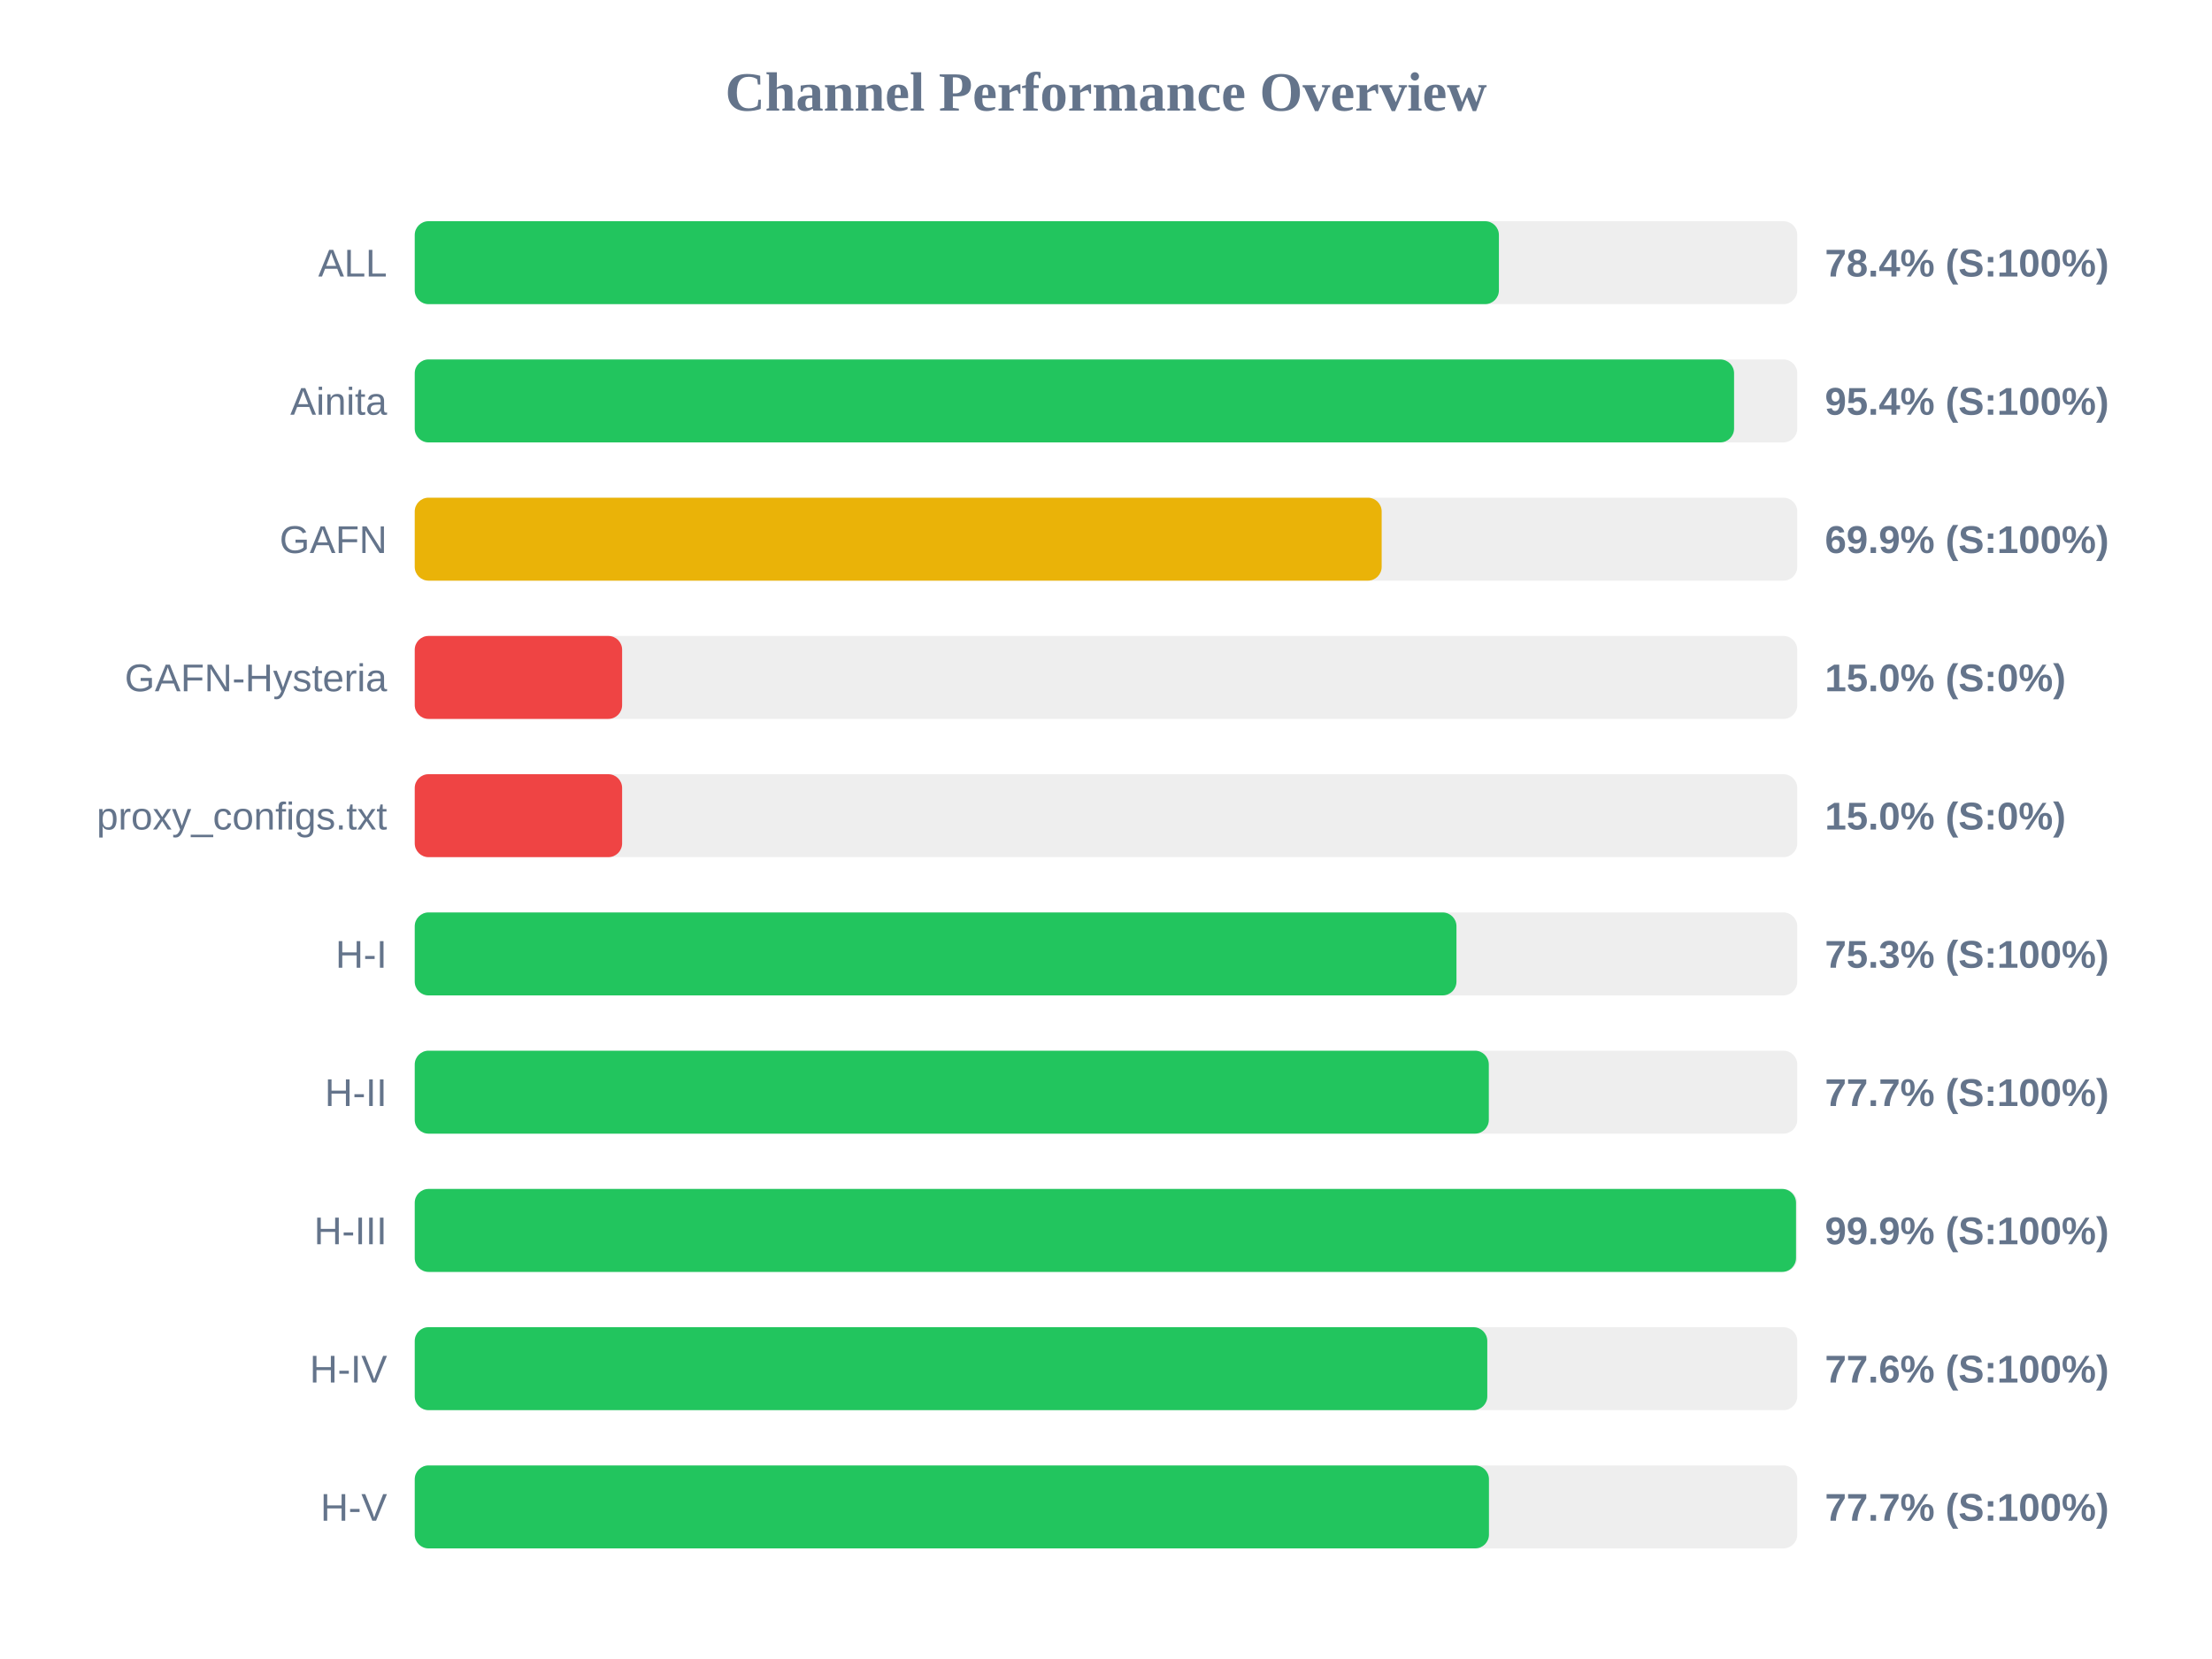
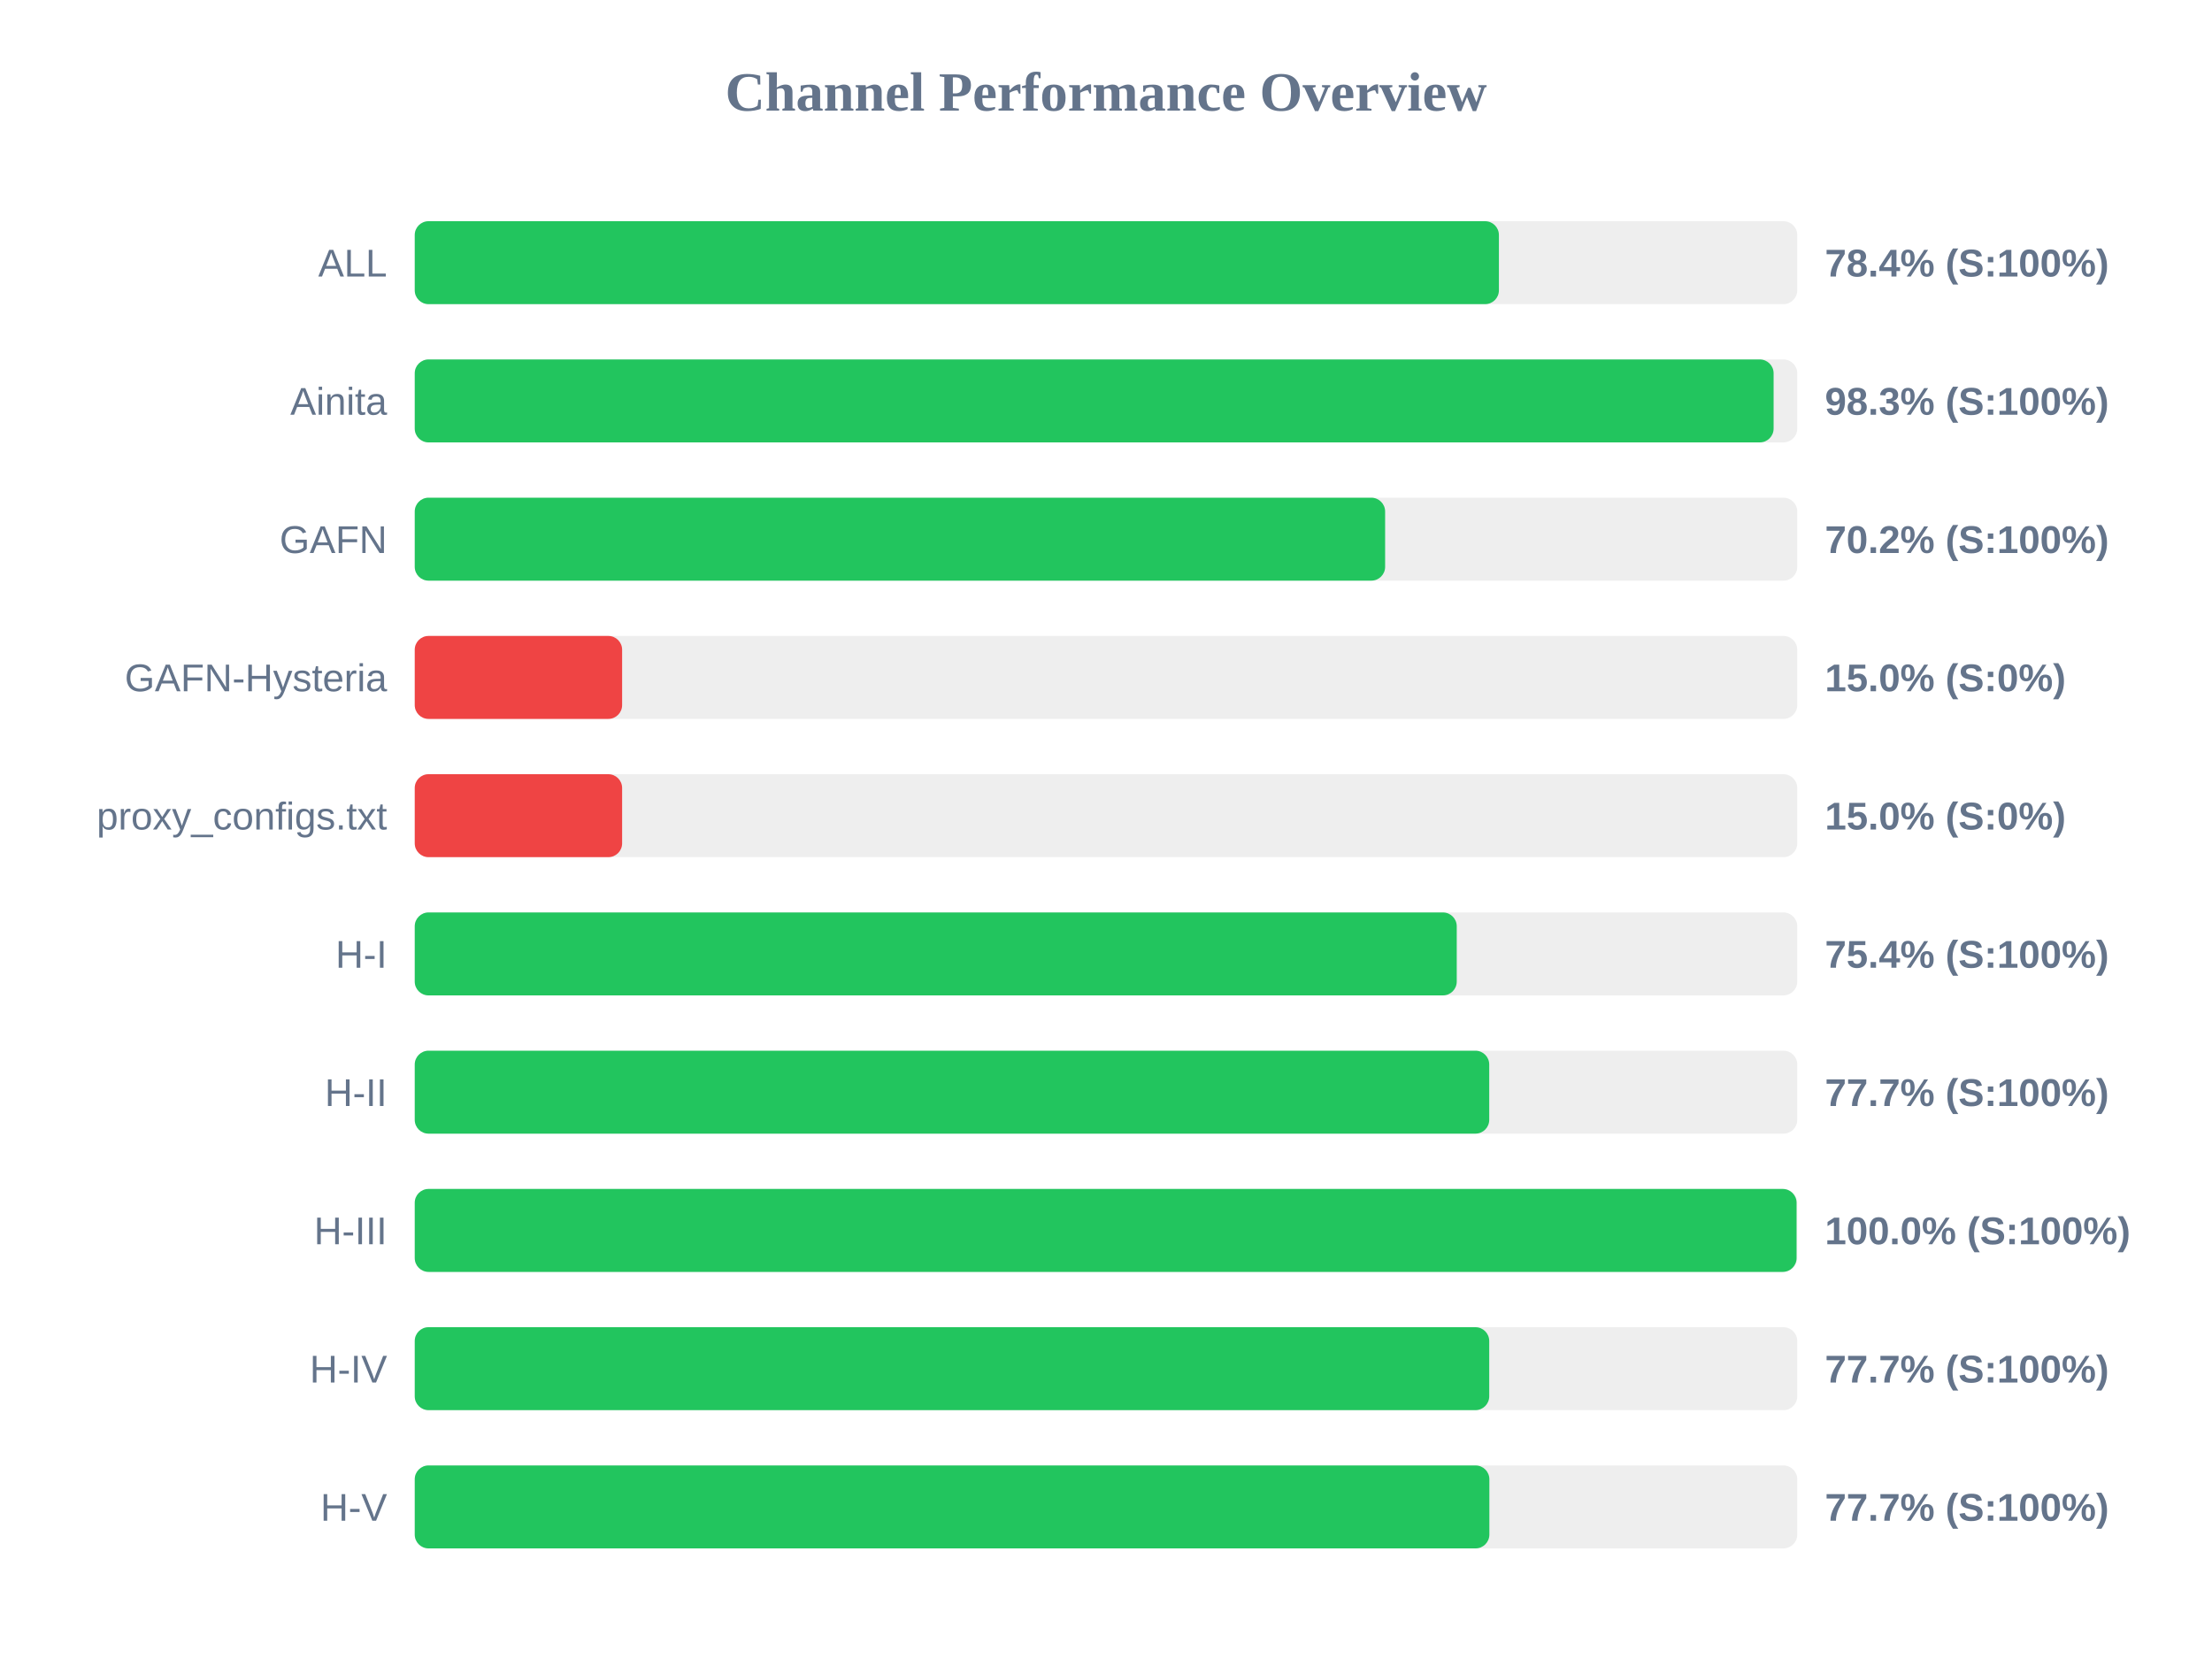
<svg xmlns="http://www.w3.org/2000/svg" width="800" height="600" version="1.1">
  <style>
        .row { font: 14px Arial; fill: #64748b; }
        .score { font: bold 14px Arial; fill: #64748b; }
    </style>
  <text x="400" y="40" text-anchor="middle" font-size="20px" font-weight="bold" fill="#64748b">Channel Performance Overview</text>
  <rect x="150" y="80" width="500" height="30" fill="#eee" rx="5" />
  <rect x="150" y="80" width="392.1" height="30" fill="#22c55e" rx="5" />
  <text x="140" y="100" text-anchor="end" class="row">ALL</text>
  <text x="660" y="100" text-anchor="start" class="score">78.4% (S:100%)</text>
  <rect x="150" y="130" width="500" height="30" fill="#eee" rx="5" />
-   <rect x="150" y="130" width="477.15" height="30" fill="#22c55e" rx="5" />
+   <rect x="150" y="130" width="491.45" height="30" fill="#22c55e" rx="5" />
  <text x="140" y="150" text-anchor="end" class="row">Ainita</text>
-   <text x="660" y="150" text-anchor="start" class="score">95.4% (S:100%)</text>
+   <text x="660" y="150" text-anchor="start" class="score">98.3% (S:100%)</text>
  <rect x="150" y="180" width="500" height="30" fill="#eee" rx="5" />
-   <rect x="150" y="180" width="349.7" height="30" fill="#eab308" rx="5" />
+   <rect x="150" y="180" width="350.95" height="30" fill="#22c55e" rx="5" />
  <text x="140" y="200" text-anchor="end" class="row">GAFN</text>
-   <text x="660" y="200" text-anchor="start" class="score">69.9% (S:100%)</text>
+   <text x="660" y="200" text-anchor="start" class="score">70.2% (S:100%)</text>
  <rect x="150" y="230" width="500" height="30" fill="#eee" rx="5" />
  <rect x="150" y="230" width="75.0" height="30" fill="#ef4444" rx="5" />
  <text x="140" y="250" text-anchor="end" class="row">GAFN-Hysteria</text>
  <text x="660" y="250" text-anchor="start" class="score">15.0% (S:0%)</text>
  <rect x="150" y="280" width="500" height="30" fill="#eee" rx="5" />
  <rect x="150" y="280" width="75.0" height="30" fill="#ef4444" rx="5" />
  <text x="140" y="300" text-anchor="end" class="row">proxy_configs.txt</text>
  <text x="660" y="300" text-anchor="start" class="score">15.0% (S:0%)</text>
  <rect x="150" y="330" width="500" height="30" fill="#eee" rx="5" />
-   <rect x="150" y="330" width="376.75" height="30" fill="#22c55e" rx="5" />
+   <rect x="150" y="330" width="376.85" height="30" fill="#22c55e" rx="5" />
  <text x="140" y="350" text-anchor="end" class="row">H-I</text>
-   <text x="660" y="350" text-anchor="start" class="score">75.3% (S:100%)</text>
+   <text x="660" y="350" text-anchor="start" class="score">75.4% (S:100%)</text>
  <rect x="150" y="380" width="500" height="30" fill="#eee" rx="5" />
-   <rect x="150" y="380" width="388.45" height="30" fill="#22c55e" rx="5" />
+   <rect x="150" y="380" width="388.6" height="30" fill="#22c55e" rx="5" />
  <text x="140" y="400" text-anchor="end" class="row">H-II</text>
  <text x="660" y="400" text-anchor="start" class="score">77.7% (S:100%)</text>
  <rect x="150" y="430" width="500" height="30" fill="#eee" rx="5" />
-   <rect x="150" y="430" width="499.55" height="30" fill="#22c55e" rx="5" />
+   <rect x="150" y="430" width="499.75" height="30" fill="#22c55e" rx="5" />
  <text x="140" y="450" text-anchor="end" class="row">H-III</text>
-   <text x="660" y="450" text-anchor="start" class="score">99.9% (S:100%)</text>
+   <text x="660" y="450" text-anchor="start" class="score">100.0% (S:100%)</text>
  <rect x="150" y="480" width="500" height="30" fill="#eee" rx="5" />
-   <rect x="150" y="480" width="387.9" height="30" fill="#22c55e" rx="5" />
+   <rect x="150" y="480" width="388.6" height="30" fill="#22c55e" rx="5" />
  <text x="140" y="500" text-anchor="end" class="row">H-IV</text>
-   <text x="660" y="500" text-anchor="start" class="score">77.6% (S:100%)</text>
+   <text x="660" y="500" text-anchor="start" class="score">77.7% (S:100%)</text>
  <rect x="150" y="530" width="500" height="30" fill="#eee" rx="5" />
-   <rect x="150" y="530" width="388.5" height="30" fill="#22c55e" rx="5" />
+   <rect x="150" y="530" width="388.65" height="30" fill="#22c55e" rx="5" />
  <text x="140" y="550" text-anchor="end" class="row">H-V</text>
  <text x="660" y="550" text-anchor="start" class="score">77.7% (S:100%)</text>
</svg>
